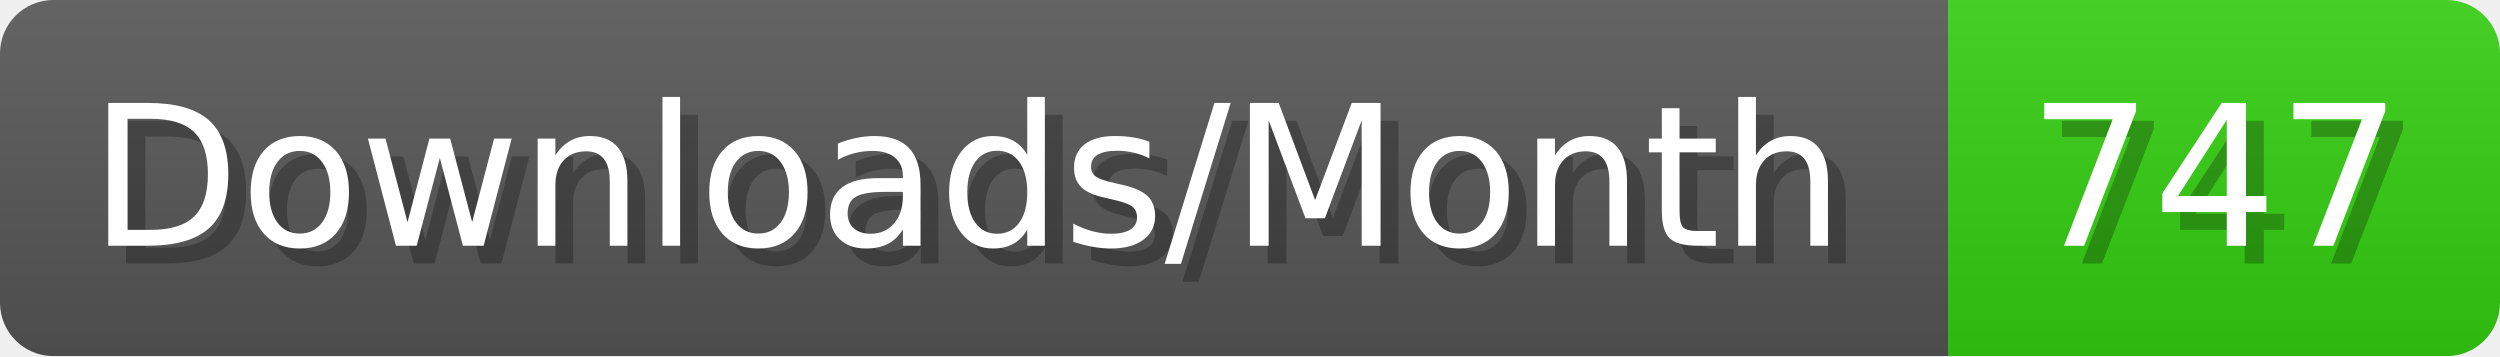
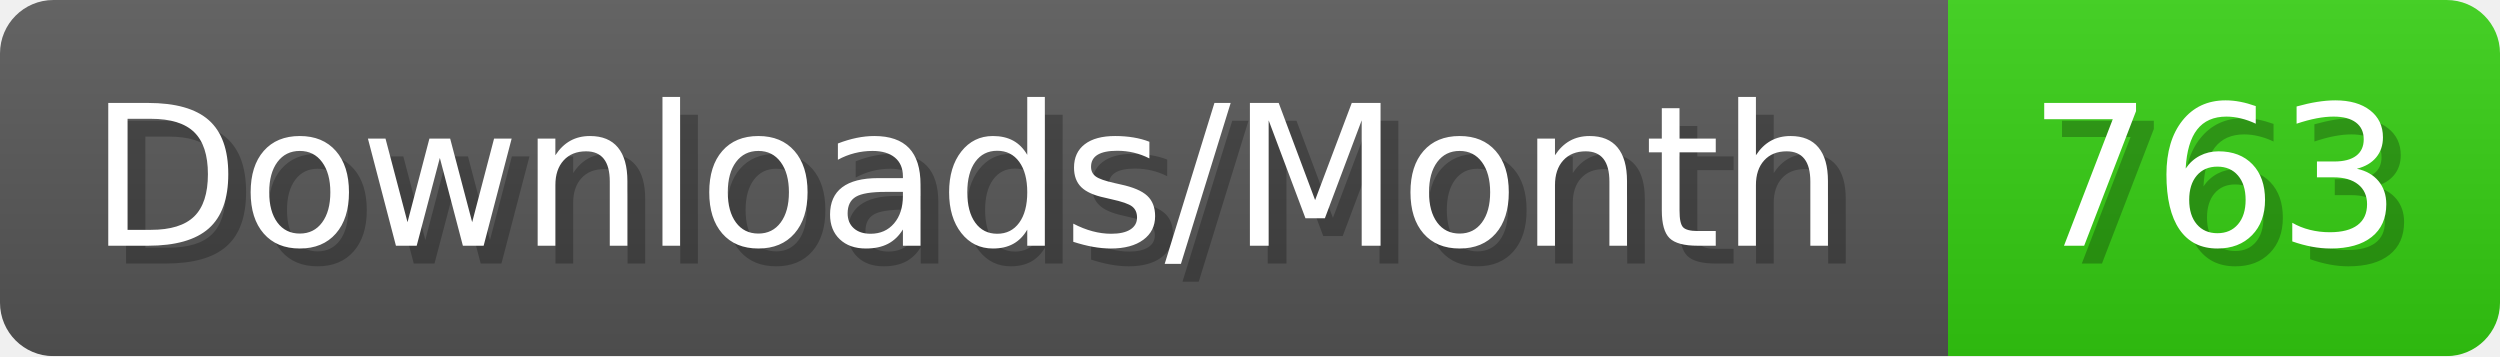
- <svg xmlns="http://www.w3.org/2000/svg" width="140.4" height="20" viewBox="0 0 1404 200" role="img" aria-label="Downloads/Month: 747">
+ <svg xmlns="http://www.w3.org/2000/svg" width="140.4" height="20" viewBox="0 0 1404 200" role="img" aria-label="Downloads/Month: 763">
  <linearGradient id="YlXUI" x2="0" y2="100%">
    <stop offset="0" stop-opacity=".1" stop-color="#EEE" />
    <stop offset="1" stop-opacity=".1" />
  </linearGradient>
  <mask id="JHhop">
    <rect width="1404" height="200" rx="30" fill="#FFF" />
  </mask>
  <g mask="url(#JHhop)">
    <rect width="1094" height="200" fill="#555" />
    <rect width="310" height="200" fill="#3C1" x="1094" />
    <rect width="1404" height="200" fill="url(#YlXUI)" />
  </g>
  <g aria-hidden="true" fill="#fff" text-anchor="start" font-family="Verdana,DejaVu Sans,sans-serif" font-size="110">
    <text x="60" y="148" textLength="994" fill="#000" opacity="0.25">Downloads/Month</text>
    <text x="50" y="138" textLength="994">Downloads/Month</text>
-     <text x="1149" y="148" textLength="210" fill="#000" opacity="0.25">747</text>
-     <text x="1139" y="138" textLength="210">747</text>
+     <text x="1149" y="148" textLength="210" fill="#000" opacity="0.25">763</text>
+     <text x="1139" y="138" textLength="210">763</text>
  </g>
</svg>
